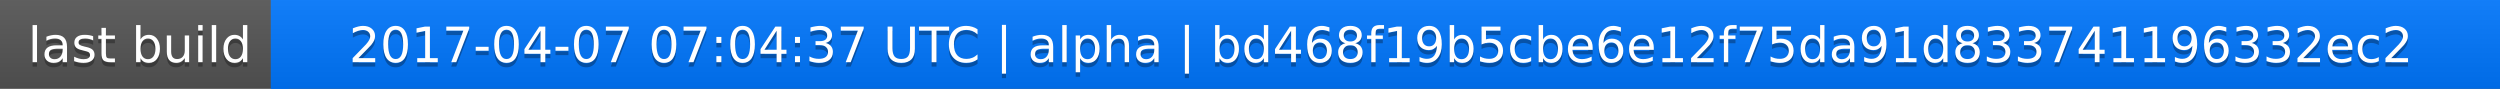
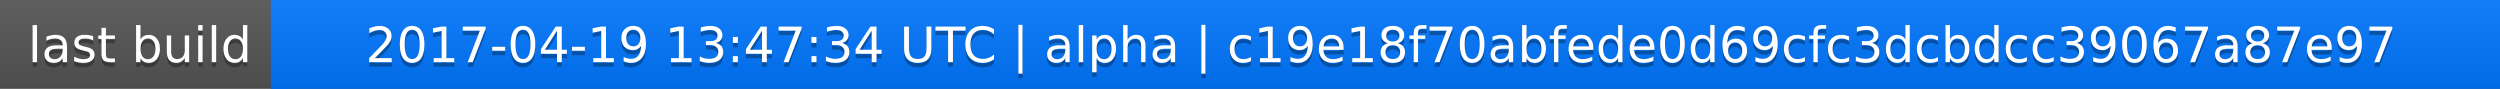
<svg xmlns="http://www.w3.org/2000/svg" width="563" height="20">
  <linearGradient id="a" x2="0" y2="100%">
    <stop offset="0" stop-color="#bbb" stop-opacity=".1" />
    <stop offset="1" stop-opacity=".1" />
  </linearGradient>
  <rect rx="0" width="563" height="20" fill="#555" />
  <rect rx="0" x="61" width="502" height="20" fill="#07f" />
  <path fill="#07f" d="M61 0h4v20h-4z" />
  <rect rx="0" width="563" height="20" fill="url(#a)" />
  <g fill="#fff" text-anchor="middle" font-family="DejaVu Sans,Verdana,Geneva,sans-serif" font-size="11">
    <text x="31.5" y="15" fill="#010101" fill-opacity=".3">last build</text>
    <text x="31.5" y="14">last build</text>
-     <text x="311" y="15" fill="#010101" fill-opacity=".3">2017-04-07 07:04:37 UTC | alpha | bd468f19b5cbe6e12f75da91d833741196332ec2</text>
-     <text x="311" y="14">2017-04-07 07:04:37 UTC | alpha | bd468f19b5cbe6e12f75da91d833741196332ec2</text>
+     <text x="311" y="15" fill="#010101" fill-opacity=".3">2017-04-19 13:47:34 UTC | alpha | c19e18f70abfede0d69cfc3dcbdcc39067a87e97</text>
+     <text x="311" y="14">2017-04-19 13:47:34 UTC | alpha | c19e18f70abfede0d69cfc3dcbdcc39067a87e97</text>
  </g>
</svg>
